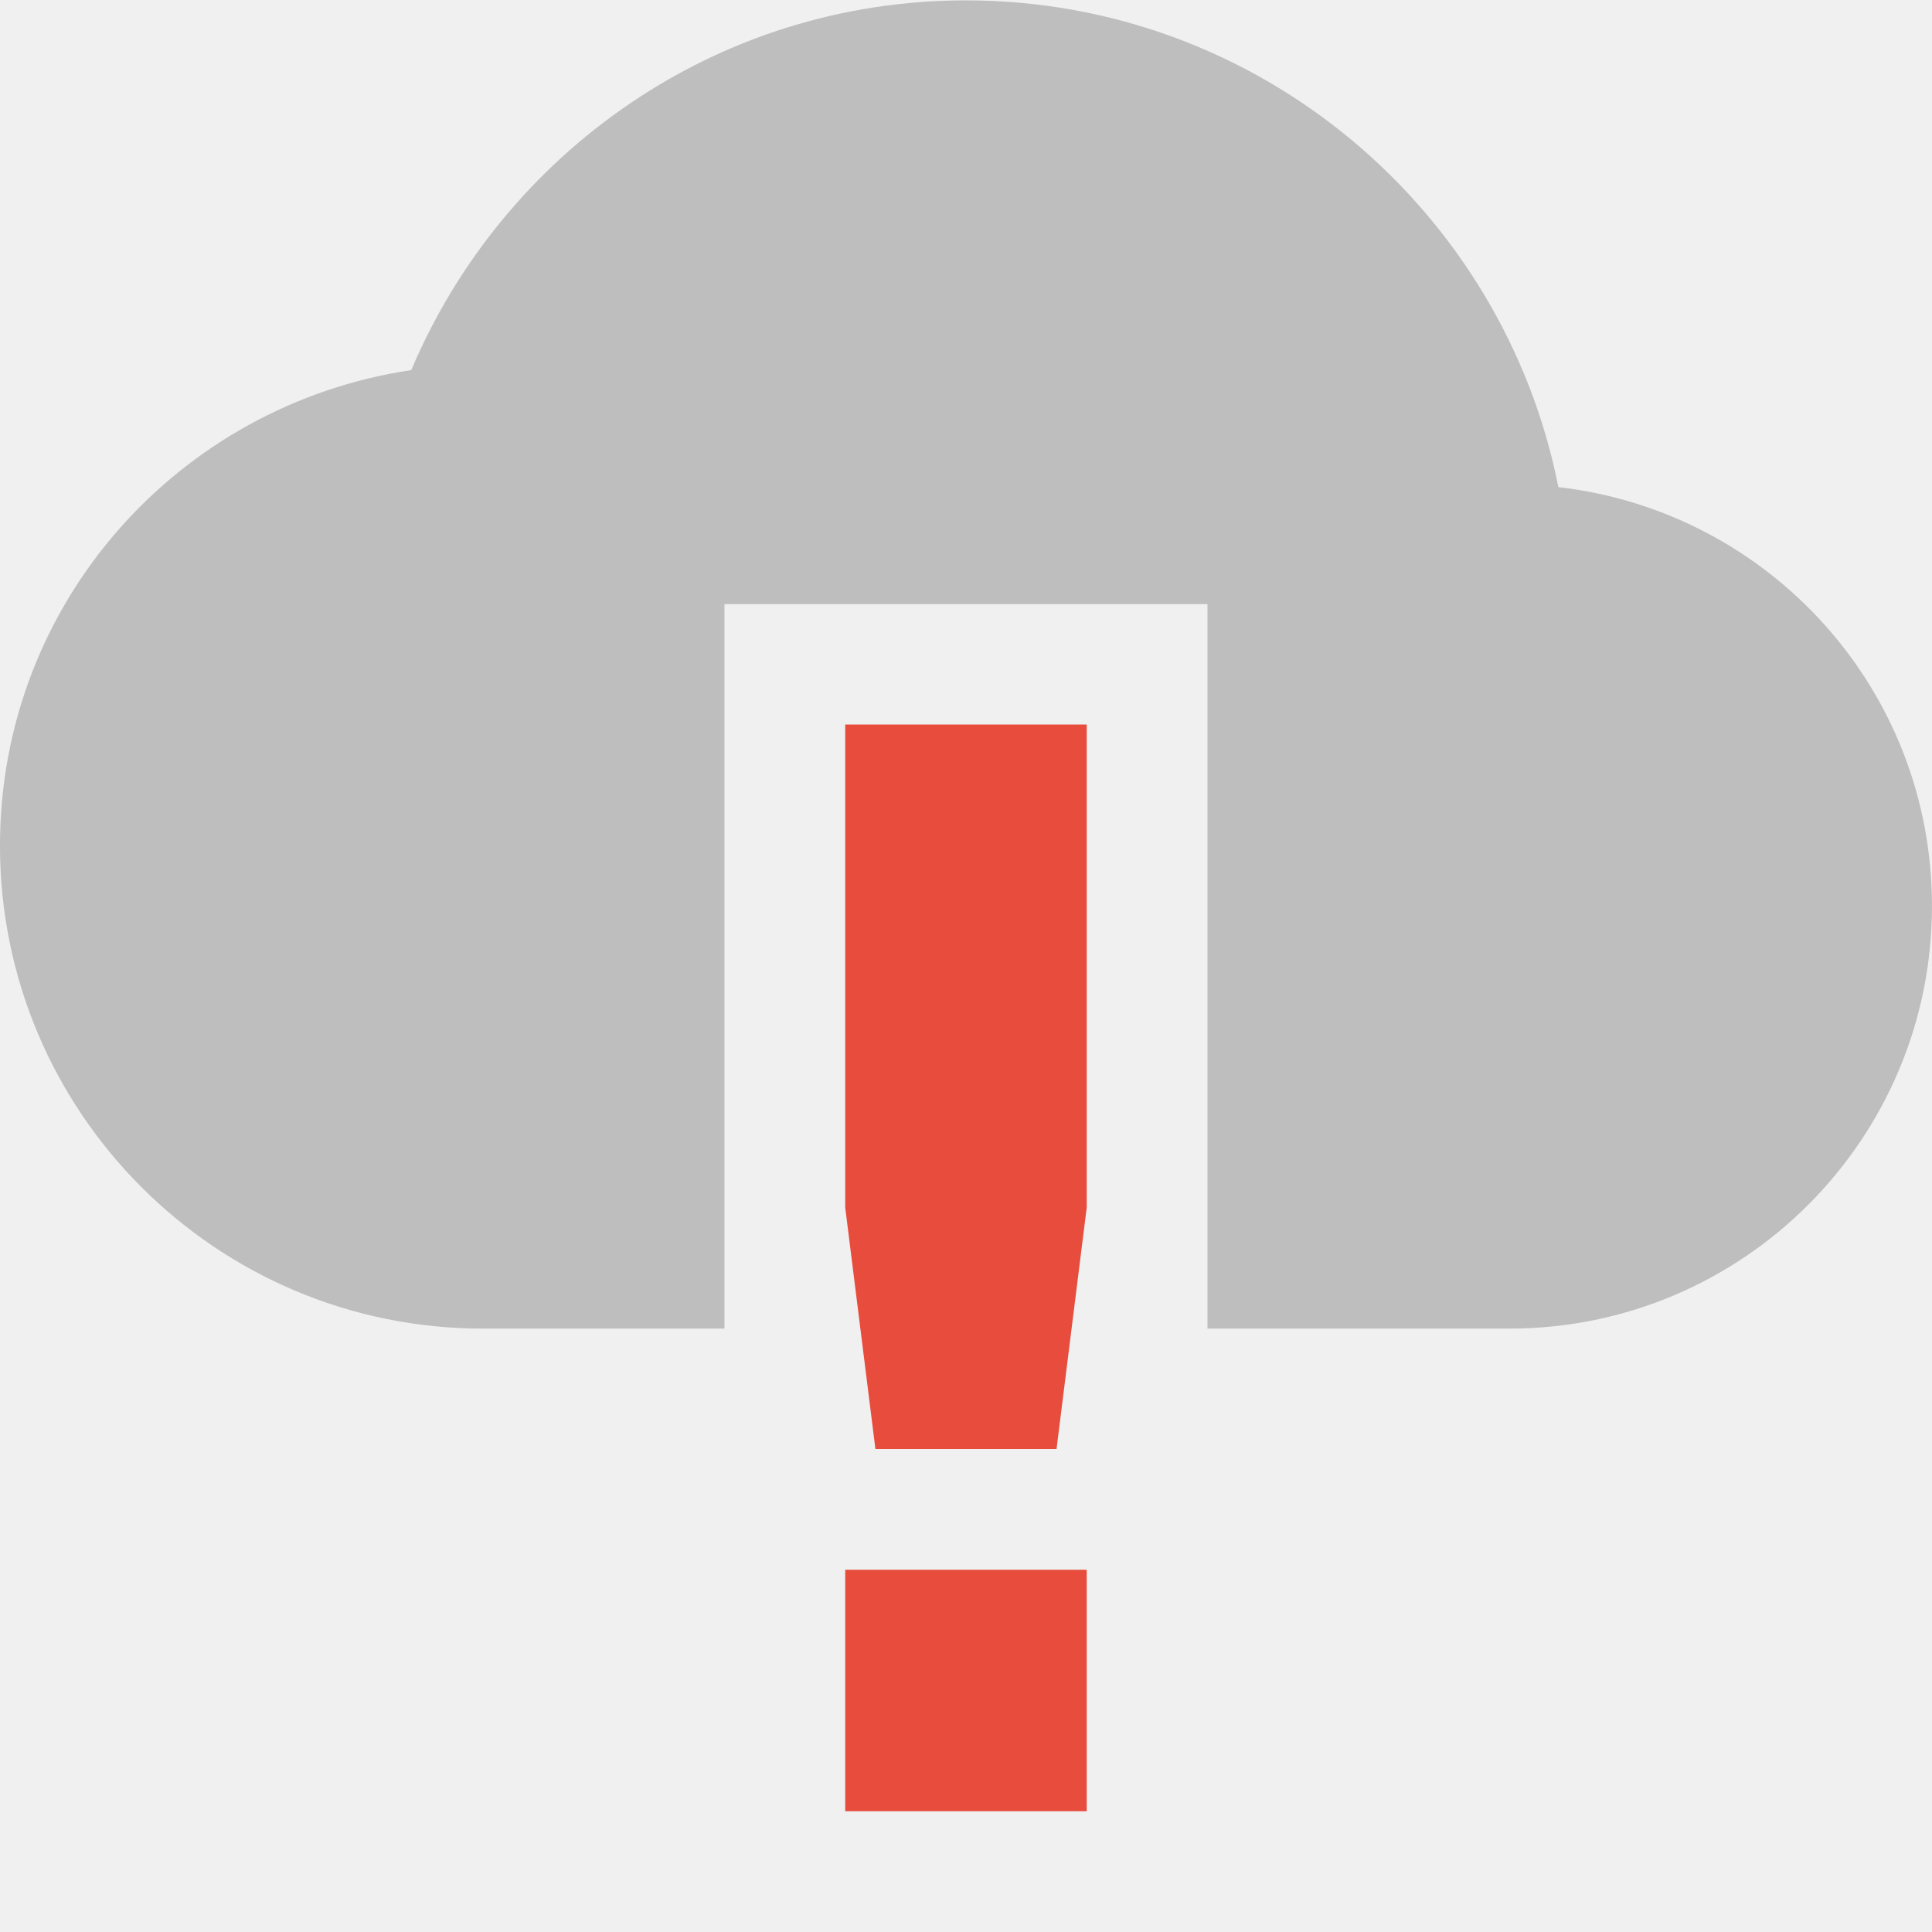
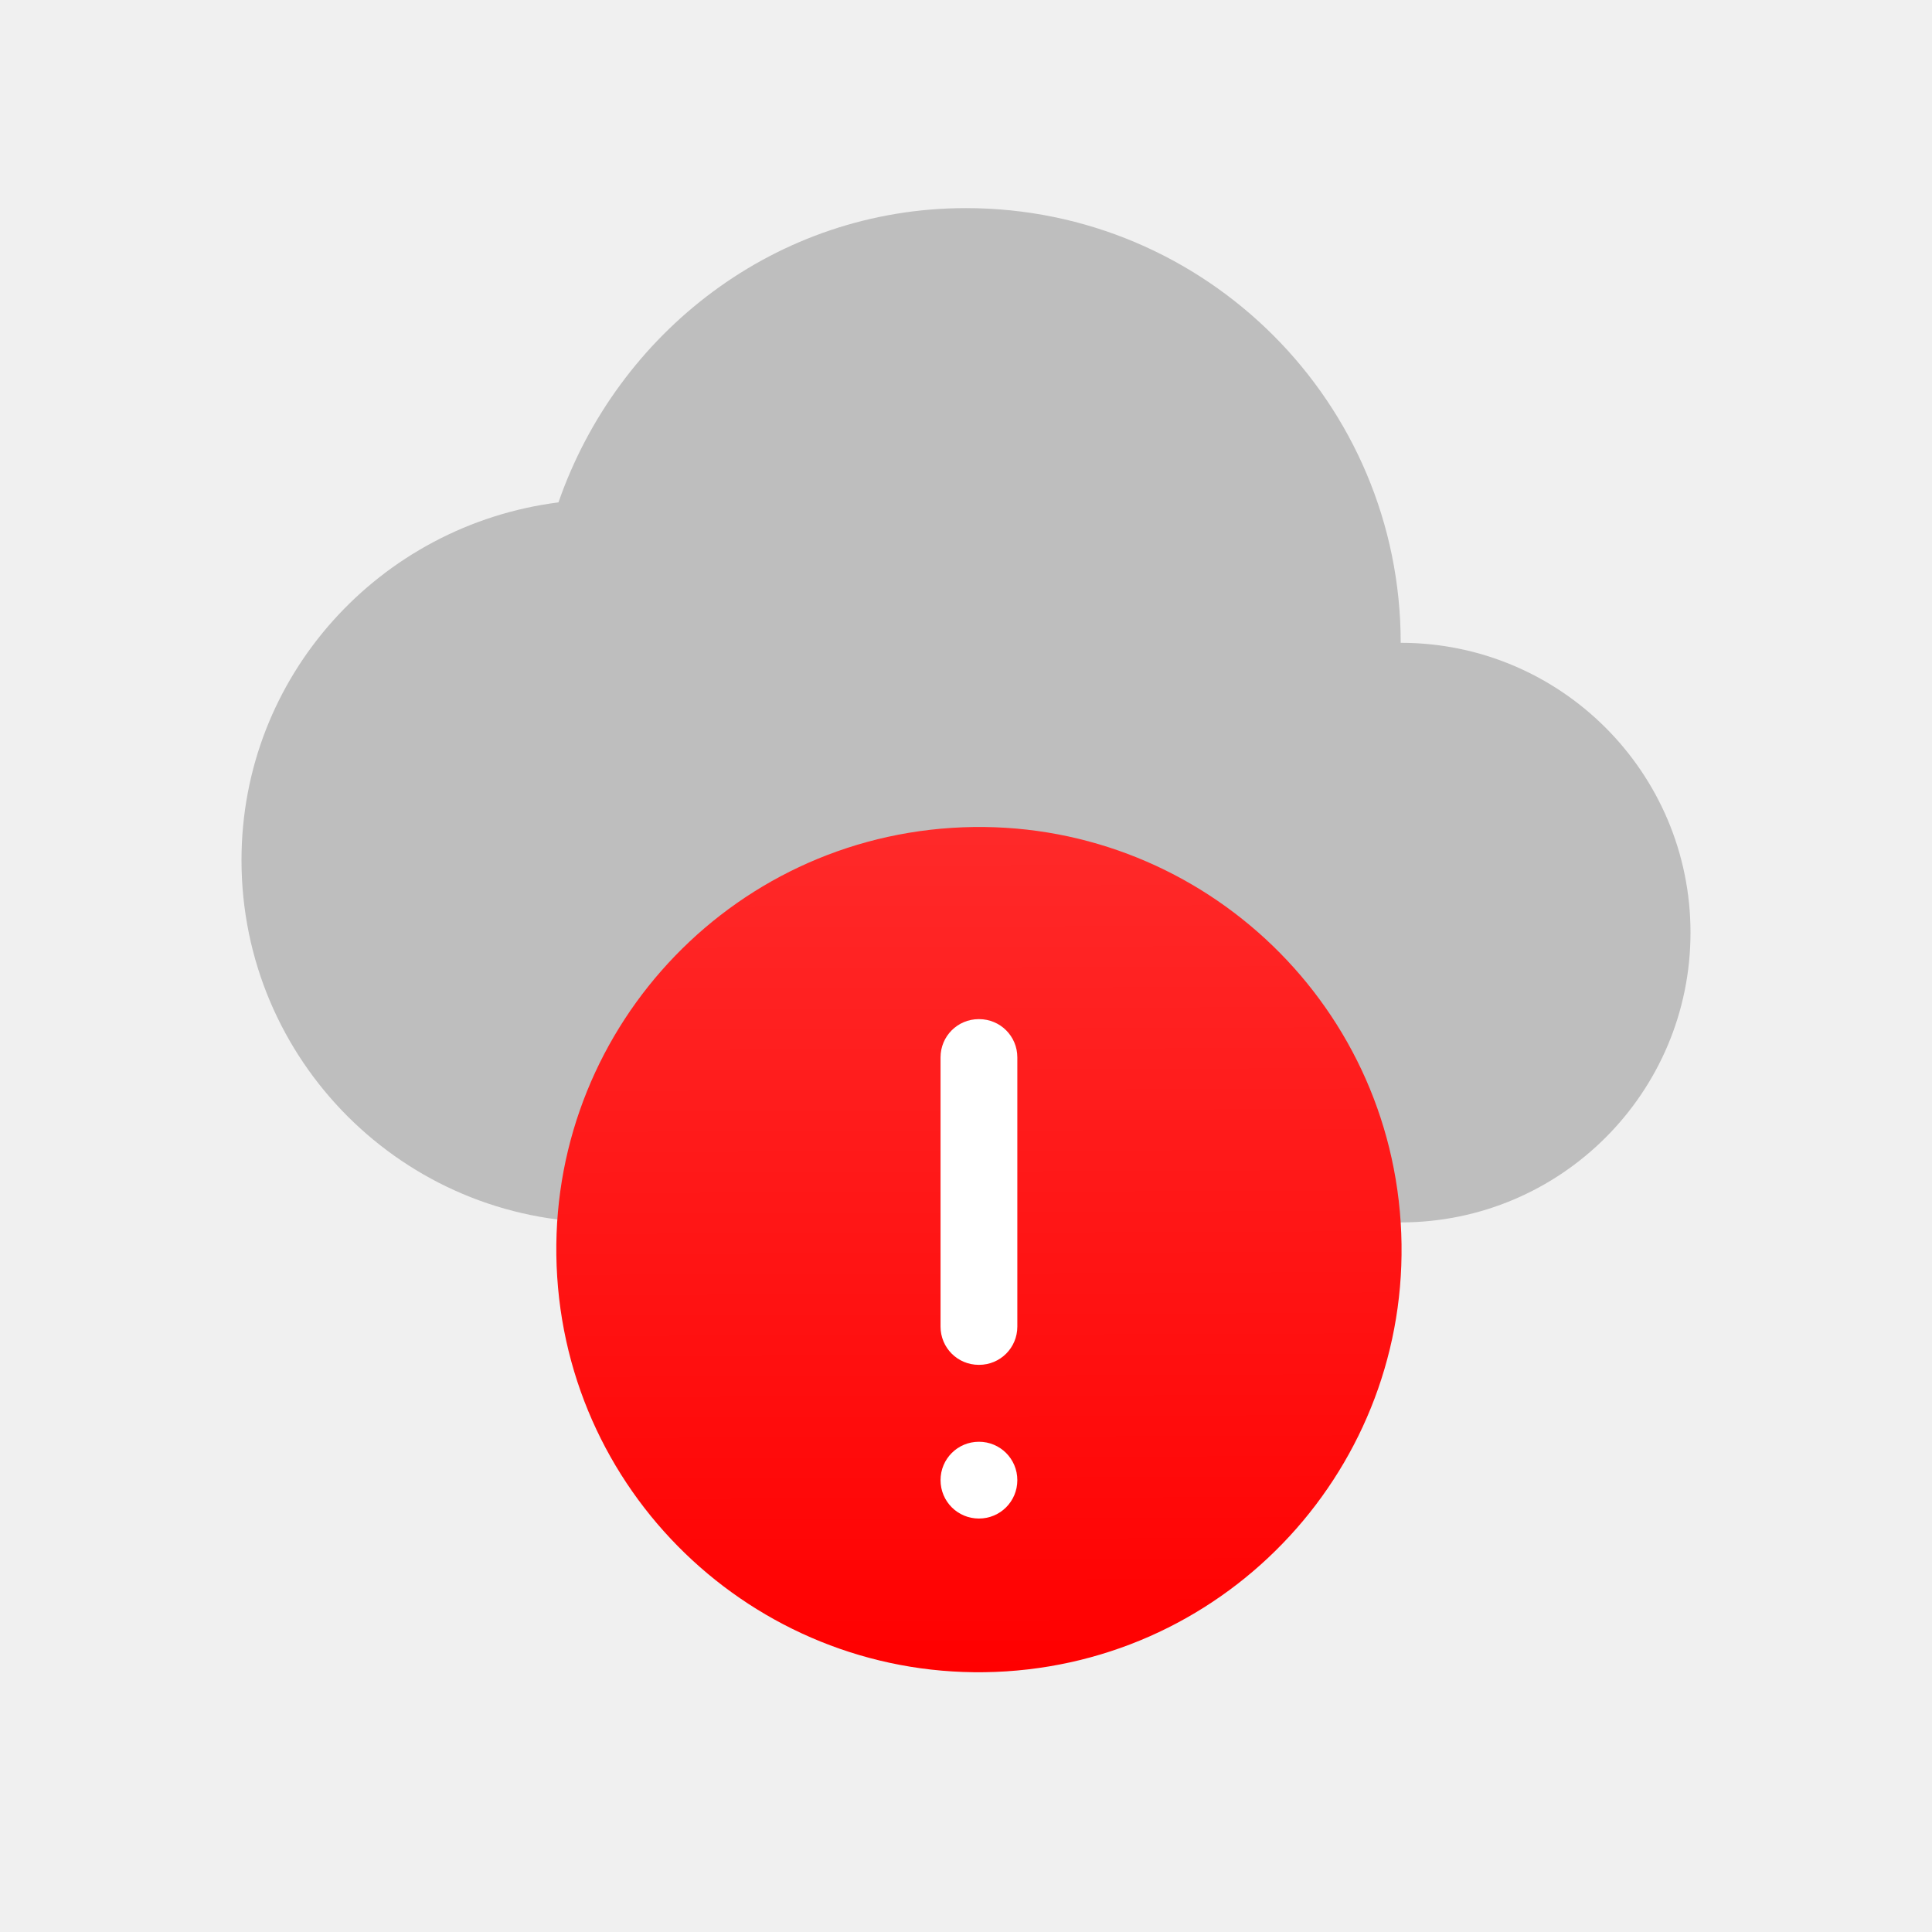
- <svg xmlns="http://www.w3.org/2000/svg" xmlns:ns1="http://www.openswatchbook.org/uri/2009/osb" height="16" id="svg7384" style="enable-background:new" version="1.1" width="16">
+ <svg xmlns="http://www.w3.org/2000/svg" xmlns:ns1="http://www.openswatchbook.org/uri/2009/osb" xmlns:xlink="http://www.w3.org/1999/xlink" height="16" id="svg7384" style="enable-background:new" version="1.1" width="16">
  <defs id="defs7386">
    <linearGradient id="linearGradient5606" ns1:paint="solid">
      <stop id="stop5608" offset="0" style="stop-color:#000000;stop-opacity:1;" />
    </linearGradient>
    <filter color-interpolation-filters="sRGB" id="filter7554">
      <feBlend id="feBlend7556" in2="BackgroundImage" mode="darken" />
    </filter>
+     <style id="current-color-scheme" type="text/css">
+       .ColorScheme-Text {
+         color:#f2f2f2
+       }
+       </style>
+     <linearGradient xlink:href="#linearGradient5118" id="linearGradient4160-4" x1="2" y1="1028.362" x2="46.54" y2="1031.081" gradientUnits="userSpaceOnUse" gradientTransform="matrix(0.2727272,0,0,0.2727272,307.7817,210.7758)" />
+     <linearGradient id="linearGradient5118">
+       <stop id="stop5120" offset="0" style="stop-color:#ff0000;stop-opacity:1" />
+       <stop id="stop5122" offset="1" style="stop-color:#ff2a2a;stop-opacity:1" />
+     </linearGradient>
+     <filter color-interpolation-filters="sRGB" id="filter7554-3">
+       <feBlend mode="darken" in2="BackgroundImage" id="feBlend7556-6" />
+     </filter>
  </defs>
  <g id="layer9" style="display:inline" transform="translate(-465.0002,331.003)">
-     <path class="error" d="m 472,-325.003 0,4 0.25,2 1.5,0 0.25,-2 0,-4 z m 0,7 0,2 2,0 0,-2 z" id="rect7811" style="color:#bebebe;fill:#e74c3c;fill-opacity:1;stroke:none;stroke-width:2;marker:none;visibility:visible;display:inline;overflow:visible;enable-background:accumulate" />
-     <path d="m 473,-331 c -2.071,0 -3.835,1.268 -4.594,3.062 -1.928,0.287 -3.406,1.93 -3.406,3.938 0,2.209 1.791,4 4,4 l 2,0 0,-6 4,0 0,6 2.5,0 c 1.933,0 3.5,-1.567 3.5,-3.5 0,-1.797 -1.351,-3.269 -3.094,-3.469 C 477.452,-329.262 475.427,-331 473,-331 z" id="path5914" style="fill:#bebebe;fill-opacity:1;stroke:none;display:inline;enable-background:new" />
+     <g style="enable-background:new" id="g9890" transform="translate(465.0002,-333.2795)">
+       <path id="path6051" style="fill:#bebebe" d="M 8,4 C 6.426,4 5.114,5.03 4.625,6.437 3.148,6.625 2,7.872 2,9.4 c 0,1.657 1.343,3 3,3 l 6.6,0 C 12.926,12.4 14,11.325 14,10 14,8.675 12.925,7.6 11.6,7.6 11.6,5.612 9.988,4 8,4 Z" />
+     </g>
+     <g id="g9897" transform="matrix(0.5833333,0,0,0.5833333,198.9407,-119.2427)">
+       <ellipse ry="6" rx="6" transform="matrix(-0.06432929,-0.9979287,0.9979287,-0.06432929,0,0)" cy="491.238" cx="314.327" id="path4136-2" style="opacity:1;fill:url(#linearGradient4160-4);fill-opacity:1" />
+       <path id="rect4217" d="m 469.998,-348.549 c -0.301,0 -0.543,0.242 -0.543,0.543 l 0,3.822 c 0,0.301 0.242,0.543 0.543,0.543 l 0.004,0 c 0.301,0 0.543,-0.242 0.543,-0.543 l 0,-3.822 c 0,-0.301 -0.242,-0.543 -0.543,-0.543 l -0.004,0 z m 0.002,6 c -0.302,0 -0.545,0.243 -0.545,0.545 0,0.302 0.243,0.545 0.545,0.545 0.302,0 0.545,-0.243 0.545,-0.545 0,-0.302 -0.243,-0.545 -0.545,-0.545 z" style="opacity:1;fill:#ffffff;fill-opacity:1" />
+     </g>
  </g>
  <g id="layer10" style="display:inline;filter:url(#filter7554)" transform="translate(-465.0002,331.003)" />
  <g id="layer1" style="display:inline" transform="translate(-224,-285.997)" />
  <g id="layer14" style="display:inline" transform="translate(-465.0002,331.003)" />
  <g id="layer15" style="display:inline" transform="translate(-465.0002,331.003)" />
  <g id="g71291" style="display:inline" transform="translate(-465.0002,331.003)" />
  <g id="layer2" style="display:inline" transform="translate(-224,-135.997)" />
  <g id="g6058" style="display:inline" transform="translate(-224,-135.997)" />
  <g id="layer12" style="display:inline" transform="translate(-465.0002,331.003)" />
</svg>
